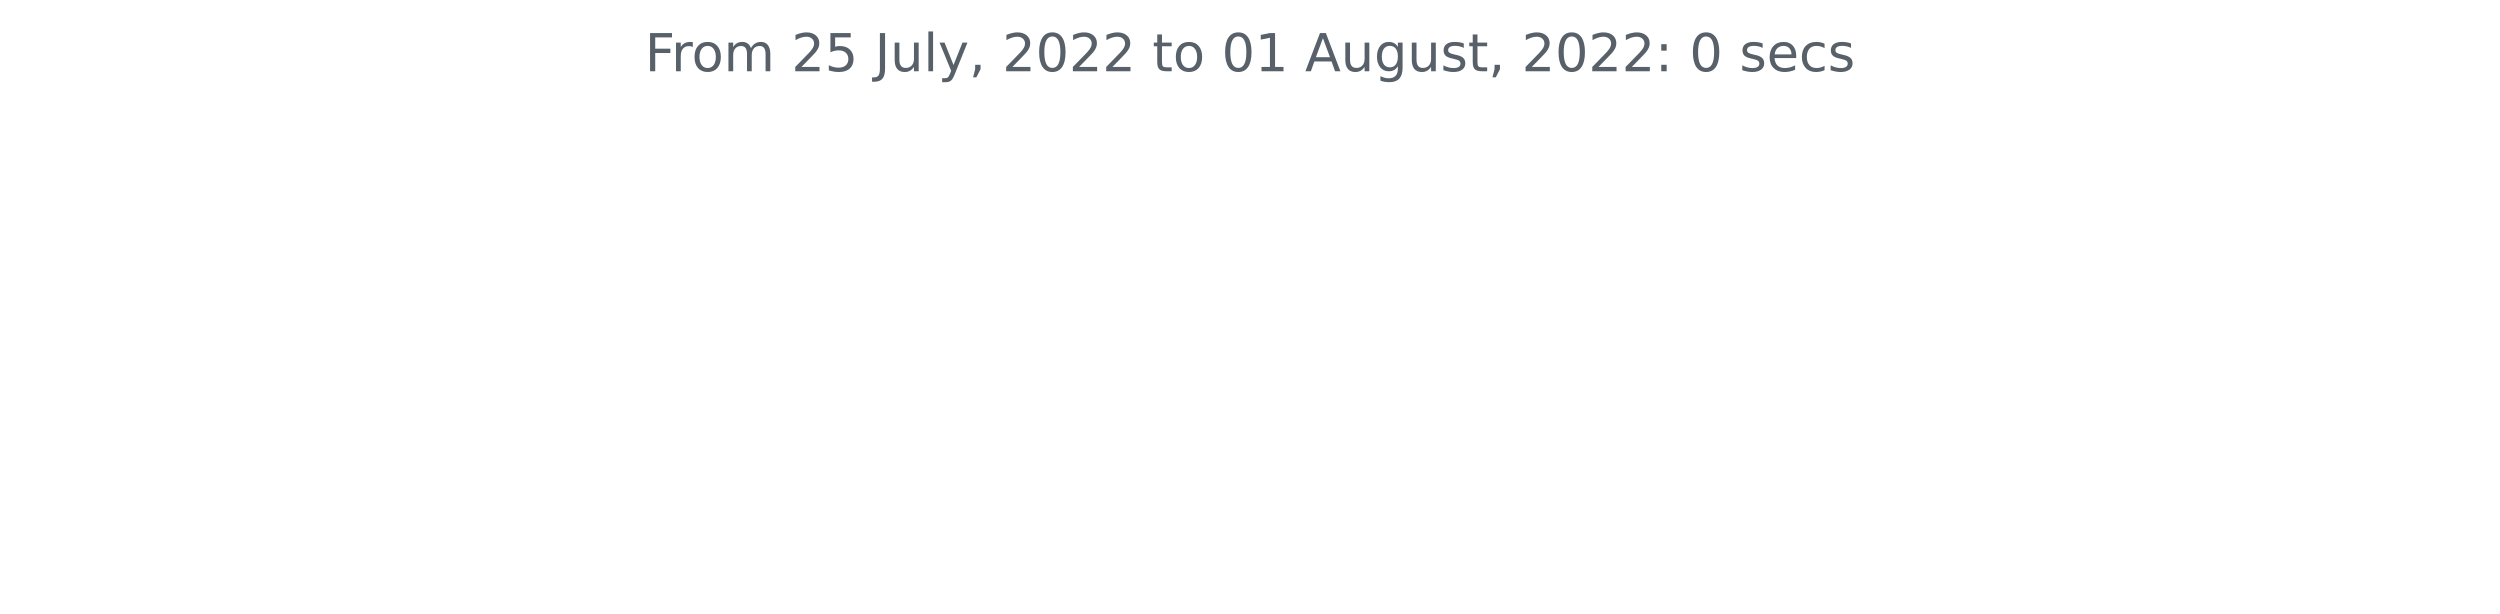
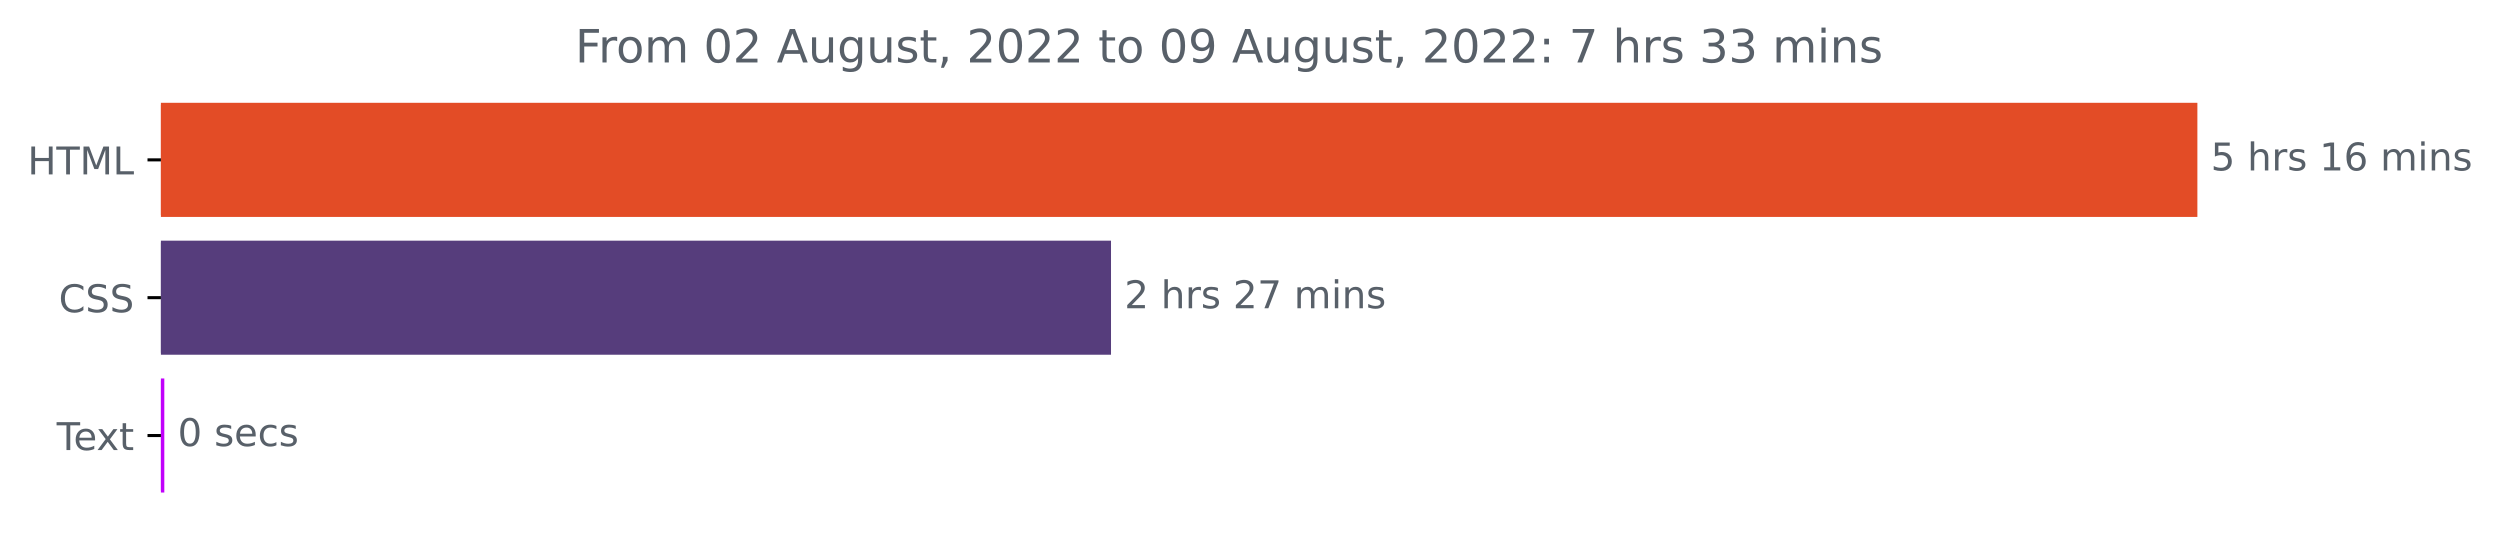
- <svg xmlns="http://www.w3.org/2000/svg" xmlns:xlink="http://www.w3.org/1999/xlink" width="572.4pt" height="140.398pt" viewBox="0 0 572.4 140.398" version="1.1">
+ <svg xmlns="http://www.w3.org/2000/svg" xmlns:xlink="http://www.w3.org/1999/xlink" width="653.002pt" height="140.398pt" viewBox="0 0 653.002 140.398" version="1.1">
  <defs>
    <style type="text/css">*{stroke-linejoin: round; stroke-linecap: butt}</style>
  </defs>
  <g id="figure_1">
    <g id="patch_1">
-       <path d="M 0 140.398  L 572.4 140.398  L 572.4 0  L 0 0  L 0 140.398  z " style="fill: none" />
+       <path d="M 0 140.398  L 653.002 140.398  L 653.002 0  L 0 0  L 0 140.398  z " style="fill: none" />
    </g>
    <g id="axes_1">
+       <g id="patch_2">
+         <path d="M 42.028 27.358  L 573.457 27.358  L 573.457 56.158  L 42.028 56.158  z " clip-path="url(#p6b9ed7d226)" style="fill: #e34c26; stroke: #e34c26; stroke-linejoin: miter" />
+       </g>
+       <g id="patch_3">
+         <path d="M 42.028 63.358  L 289.696 63.358  L 289.696 92.158  L 42.028 92.158  z " clip-path="url(#p6b9ed7d226)" style="fill: #563d7c; stroke: #563d7c; stroke-linejoin: miter" />
+       </g>
+       <g id="patch_4">
+         <path d="M 42.028 99.358  L 42.418 99.358  L 42.418 128.158  L 42.028 128.158  z " clip-path="url(#p6b9ed7d226)" style="fill: #c101fb; stroke: #c101fb; stroke-linejoin: miter" />
+       </g>
      <g id="matplotlib.axis_1" />
-       <g id="matplotlib.axis_2" />
-       <g id="text_1">
-         <g style="fill: #586069" transform="translate(147.66 16.31812)scale(0.12 -0.12)">
+       <g id="matplotlib.axis_2">
+         <g id="ytick_1">
+           <g id="line2d_1">
+             <defs>
+               <path id="mc9257140ee" d="M 0 0  L -3.5 0  " style="stroke: #000000; stroke-width: 0.8" />
+             </defs>
+             <g>
+               <use xlink:href="#mc9257140ee" x="42.028" y="41.758" style="stroke: #000000; stroke-width: 0.8" />
+             </g>
+           </g>
+           <g id="text_1">
+             <g style="fill: #586069" transform="translate(7.2 45.55734)scale(0.1 -0.1)">
+               <defs>
+                 <path id="DejaVuSans-48" d="M 628 4666  L 1259 4666  L 1259 2753  L 3553 2753  L 3553 4666  L 4184 4666  L 4184 0  L 3553 0  L 3553 2222  L 1259 2222  L 1259 0  L 628 0  L 628 4666  z " transform="scale(0.015625)" />
+                 <path id="DejaVuSans-54" d="M -19 4666  L 3928 4666  L 3928 4134  L 2272 4134  L 2272 0  L 1638 0  L 1638 4134  L -19 4134  L -19 4666  z " transform="scale(0.015625)" />
+                 <path id="DejaVuSans-4d" d="M 628 4666  L 1569 4666  L 2759 1491  L 3956 4666  L 4897 4666  L 4897 0  L 4281 0  L 4281 4097  L 3078 897  L 2444 897  L 1241 4097  L 1241 0  L 628 0  L 628 4666  z " transform="scale(0.015625)" />
+                 <path id="DejaVuSans-4c" d="M 628 4666  L 1259 4666  L 1259 531  L 3531 531  L 3531 0  L 628 0  L 628 4666  z " transform="scale(0.015625)" />
+               </defs>
+               <use xlink:href="#DejaVuSans-48" />
+               <use xlink:href="#DejaVuSans-54" x="75.195" />
+               <use xlink:href="#DejaVuSans-4d" x="136.279" />
+               <use xlink:href="#DejaVuSans-4c" x="222.559" />
+             </g>
+           </g>
+         </g>
+         <g id="ytick_2">
+           <g id="line2d_2">
+             <g>
+               <use xlink:href="#mc9257140ee" x="42.028" y="77.758" style="stroke: #000000; stroke-width: 0.8" />
+             </g>
+           </g>
+           <g id="text_2">
+             <g style="fill: #586069" transform="translate(15.34844 81.55734)scale(0.1 -0.1)">
+               <defs>
+                 <path id="DejaVuSans-43" d="M 4122 4306  L 4122 3641  Q 3803 3938 3442 4084  Q 3081 4231 2675 4231  Q 1875 4231 1450 3742  Q 1025 3253 1025 2328  Q 1025 1406 1450 917  Q 1875 428 2675 428  Q 3081 428 3442 575  Q 3803 722 4122 1019  L 4122 359  Q 3791 134 3420 21  Q 3050 -91 2638 -91  Q 1578 -91 968 557  Q 359 1206 359 2328  Q 359 3453 968 4101  Q 1578 4750 2638 4750  Q 3056 4750 3426 4639  Q 3797 4528 4122 4306  z " transform="scale(0.015625)" />
+                 <path id="DejaVuSans-53" d="M 3425 4513  L 3425 3897  Q 3066 4069 2747 4153  Q 2428 4238 2131 4238  Q 1616 4238 1336 4038  Q 1056 3838 1056 3469  Q 1056 3159 1242 3001  Q 1428 2844 1947 2747  L 2328 2669  Q 3034 2534 3370 2195  Q 3706 1856 3706 1288  Q 3706 609 3251 259  Q 2797 -91 1919 -91  Q 1588 -91 1214 -16  Q 841 59 441 206  L 441 856  Q 825 641 1194 531  Q 1563 422 1919 422  Q 2459 422 2753 634  Q 3047 847 3047 1241  Q 3047 1584 2836 1778  Q 2625 1972 2144 2069  L 1759 2144  Q 1053 2284 737 2584  Q 422 2884 422 3419  Q 422 4038 858 4394  Q 1294 4750 2059 4750  Q 2388 4750 2728 4690  Q 3069 4631 3425 4513  z " transform="scale(0.015625)" />
+               </defs>
+               <use xlink:href="#DejaVuSans-43" />
+               <use xlink:href="#DejaVuSans-53" x="69.824" />
+               <use xlink:href="#DejaVuSans-53" x="133.301" />
+             </g>
+           </g>
+         </g>
+         <g id="ytick_3">
+           <g id="line2d_3">
+             <g>
+               <use xlink:href="#mc9257140ee" x="42.028" y="113.758" style="stroke: #000000; stroke-width: 0.8" />
+             </g>
+           </g>
+           <g id="text_3">
+             <g style="fill: #586069" transform="translate(14.80312 117.5573)scale(0.1 -0.1)">
+               <defs>
+                 <path id="DejaVuSans-65" d="M 3597 1894  L 3597 1613  L 953 1613  Q 991 1019 1311 708  Q 1631 397 2203 397  Q 2534 397 2845 478  Q 3156 559 3463 722  L 3463 178  Q 3153 47 2828 -22  Q 2503 -91 2169 -91  Q 1331 -91 842 396  Q 353 884 353 1716  Q 353 2575 817 3079  Q 1281 3584 2069 3584  Q 2775 3584 3186 3129  Q 3597 2675 3597 1894  z M 3022 2063  Q 3016 2534 2758 2815  Q 2500 3097 2075 3097  Q 1594 3097 1305 2825  Q 1016 2553 972 2059  L 3022 2063  z " transform="scale(0.015625)" />
+                 <path id="DejaVuSans-78" d="M 3513 3500  L 2247 1797  L 3578 0  L 2900 0  L 1881 1375  L 863 0  L 184 0  L 1544 1831  L 300 3500  L 978 3500  L 1906 2253  L 2834 3500  L 3513 3500  z " transform="scale(0.015625)" />
+                 <path id="DejaVuSans-74" d="M 1172 4494  L 1172 3500  L 2356 3500  L 2356 3053  L 1172 3053  L 1172 1153  Q 1172 725 1289 603  Q 1406 481 1766 481  L 2356 481  L 2356 0  L 1766 0  Q 1100 0 847 248  Q 594 497 594 1153  L 594 3053  L 172 3053  L 172 3500  L 594 3500  L 594 4494  L 1172 4494  z " transform="scale(0.015625)" />
+               </defs>
+               <use xlink:href="#DejaVuSans-54" />
+               <use xlink:href="#DejaVuSans-65" x="44.084" />
+               <use xlink:href="#DejaVuSans-78" x="103.857" />
+               <use xlink:href="#DejaVuSans-74" x="163.037" />
+             </g>
+           </g>
+         </g>
+       </g>
+       <g id="text_4">
+         <g style="fill: #586069" transform="translate(577.4567 44.5175)scale(0.1 -0.1)">
+           <defs>
+             <path id="DejaVuSans-35" d="M 691 4666  L 3169 4666  L 3169 4134  L 1269 4134  L 1269 2991  Q 1406 3038 1543 3061  Q 1681 3084 1819 3084  Q 2600 3084 3056 2656  Q 3513 2228 3513 1497  Q 3513 744 3044 326  Q 2575 -91 1722 -91  Q 1428 -91 1123 -41  Q 819 9 494 109  L 494 744  Q 775 591 1075 516  Q 1375 441 1709 441  Q 2250 441 2565 725  Q 2881 1009 2881 1497  Q 2881 1984 2565 2268  Q 2250 2553 1709 2553  Q 1456 2553 1204 2497  Q 953 2441 691 2322  L 691 4666  z " transform="scale(0.015625)" />
+             <path id="DejaVuSans-20" transform="scale(0.015625)" />
+             <path id="DejaVuSans-68" d="M 3513 2113  L 3513 0  L 2938 0  L 2938 2094  Q 2938 2591 2744 2837  Q 2550 3084 2163 3084  Q 1697 3084 1428 2787  Q 1159 2491 1159 1978  L 1159 0  L 581 0  L 581 4863  L 1159 4863  L 1159 2956  Q 1366 3272 1645 3428  Q 1925 3584 2291 3584  Q 2894 3584 3203 3211  Q 3513 2838 3513 2113  z " transform="scale(0.015625)" />
+             <path id="DejaVuSans-72" d="M 2631 2963  Q 2534 3019 2420 3045  Q 2306 3072 2169 3072  Q 1681 3072 1420 2755  Q 1159 2438 1159 1844  L 1159 0  L 581 0  L 581 3500  L 1159 3500  L 1159 2956  Q 1341 3275 1631 3429  Q 1922 3584 2338 3584  Q 2397 3584 2469 3576  Q 2541 3569 2628 3553  L 2631 2963  z " transform="scale(0.015625)" />
+             <path id="DejaVuSans-73" d="M 2834 3397  L 2834 2853  Q 2591 2978 2328 3040  Q 2066 3103 1784 3103  Q 1356 3103 1142 2972  Q 928 2841 928 2578  Q 928 2378 1081 2264  Q 1234 2150 1697 2047  L 1894 2003  Q 2506 1872 2764 1633  Q 3022 1394 3022 966  Q 3022 478 2636 193  Q 2250 -91 1575 -91  Q 1294 -91 989 -36  Q 684 19 347 128  L 347 722  Q 666 556 975 473  Q 1284 391 1588 391  Q 1994 391 2212 530  Q 2431 669 2431 922  Q 2431 1156 2273 1281  Q 2116 1406 1581 1522  L 1381 1569  Q 847 1681 609 1914  Q 372 2147 372 2553  Q 372 3047 722 3315  Q 1072 3584 1716 3584  Q 2034 3584 2315 3537  Q 2597 3491 2834 3397  z " transform="scale(0.015625)" />
+             <path id="DejaVuSans-31" d="M 794 531  L 1825 531  L 1825 4091  L 703 3866  L 703 4441  L 1819 4666  L 2450 4666  L 2450 531  L 3481 531  L 3481 0  L 794 0  L 794 531  z " transform="scale(0.015625)" />
+             <path id="DejaVuSans-36" d="M 2113 2584  Q 1688 2584 1439 2293  Q 1191 2003 1191 1497  Q 1191 994 1439 701  Q 1688 409 2113 409  Q 2538 409 2786 701  Q 3034 994 3034 1497  Q 3034 2003 2786 2293  Q 2538 2584 2113 2584  z M 3366 4563  L 3366 3988  Q 3128 4100 2886 4159  Q 2644 4219 2406 4219  Q 1781 4219 1451 3797  Q 1122 3375 1075 2522  Q 1259 2794 1537 2939  Q 1816 3084 2150 3084  Q 2853 3084 3261 2657  Q 3669 2231 3669 1497  Q 3669 778 3244 343  Q 2819 -91 2113 -91  Q 1303 -91 875 529  Q 447 1150 447 2328  Q 447 3434 972 4092  Q 1497 4750 2381 4750  Q 2619 4750 2861 4703  Q 3103 4656 3366 4563  z " transform="scale(0.015625)" />
+             <path id="DejaVuSans-6d" d="M 3328 2828  Q 3544 3216 3844 3400  Q 4144 3584 4550 3584  Q 5097 3584 5394 3201  Q 5691 2819 5691 2113  L 5691 0  L 5113 0  L 5113 2094  Q 5113 2597 4934 2840  Q 4756 3084 4391 3084  Q 3944 3084 3684 2787  Q 3425 2491 3425 1978  L 3425 0  L 2847 0  L 2847 2094  Q 2847 2600 2669 2842  Q 2491 3084 2119 3084  Q 1678 3084 1418 2786  Q 1159 2488 1159 1978  L 1159 0  L 581 0  L 581 3500  L 1159 3500  L 1159 2956  Q 1356 3278 1631 3431  Q 1906 3584 2284 3584  Q 2666 3584 2933 3390  Q 3200 3197 3328 2828  z " transform="scale(0.015625)" />
+             <path id="DejaVuSans-69" d="M 603 3500  L 1178 3500  L 1178 0  L 603 0  L 603 3500  z M 603 4863  L 1178 4863  L 1178 4134  L 603 4134  L 603 4863  z " transform="scale(0.015625)" />
+             <path id="DejaVuSans-6e" d="M 3513 2113  L 3513 0  L 2938 0  L 2938 2094  Q 2938 2591 2744 2837  Q 2550 3084 2163 3084  Q 1697 3084 1428 2787  Q 1159 2491 1159 1978  L 1159 0  L 581 0  L 581 3500  L 1159 3500  L 1159 2956  Q 1366 3272 1645 3428  Q 1925 3584 2291 3584  Q 2894 3584 3203 3211  Q 3513 2838 3513 2113  z " transform="scale(0.015625)" />
+           </defs>
+           <use xlink:href="#DejaVuSans-35" />
+           <use xlink:href="#DejaVuSans-20" x="63.623" />
+           <use xlink:href="#DejaVuSans-68" x="95.41" />
+           <use xlink:href="#DejaVuSans-72" x="158.789" />
+           <use xlink:href="#DejaVuSans-73" x="199.902" />
+           <use xlink:href="#DejaVuSans-20" x="252.002" />
+           <use xlink:href="#DejaVuSans-31" x="283.789" />
+           <use xlink:href="#DejaVuSans-36" x="347.412" />
+           <use xlink:href="#DejaVuSans-20" x="411.035" />
+           <use xlink:href="#DejaVuSans-6d" x="442.822" />
+           <use xlink:href="#DejaVuSans-69" x="540.234" />
+           <use xlink:href="#DejaVuSans-6e" x="568.018" />
+           <use xlink:href="#DejaVuSans-73" x="631.396" />
+         </g>
+       </g>
+       <g id="text_5">
+         <g style="fill: #586069" transform="translate(293.6955 80.5175)scale(0.1 -0.1)">
+           <defs>
+             <path id="DejaVuSans-32" d="M 1228 531  L 3431 531  L 3431 0  L 469 0  L 469 531  Q 828 903 1448 1529  Q 2069 2156 2228 2338  Q 2531 2678 2651 2914  Q 2772 3150 2772 3378  Q 2772 3750 2511 3984  Q 2250 4219 1831 4219  Q 1534 4219 1204 4116  Q 875 4013 500 3803  L 500 4441  Q 881 4594 1212 4672  Q 1544 4750 1819 4750  Q 2544 4750 2975 4387  Q 3406 4025 3406 3419  Q 3406 3131 3298 2873  Q 3191 2616 2906 2266  Q 2828 2175 2409 1742  Q 1991 1309 1228 531  z " transform="scale(0.015625)" />
+             <path id="DejaVuSans-37" d="M 525 4666  L 3525 4666  L 3525 4397  L 1831 0  L 1172 0  L 2766 4134  L 525 4134  L 525 4666  z " transform="scale(0.015625)" />
+           </defs>
+           <use xlink:href="#DejaVuSans-32" />
+           <use xlink:href="#DejaVuSans-20" x="63.623" />
+           <use xlink:href="#DejaVuSans-68" x="95.41" />
+           <use xlink:href="#DejaVuSans-72" x="158.789" />
+           <use xlink:href="#DejaVuSans-73" x="199.902" />
+           <use xlink:href="#DejaVuSans-20" x="252.002" />
+           <use xlink:href="#DejaVuSans-32" x="283.789" />
+           <use xlink:href="#DejaVuSans-37" x="347.412" />
+           <use xlink:href="#DejaVuSans-20" x="411.035" />
+           <use xlink:href="#DejaVuSans-6d" x="442.822" />
+           <use xlink:href="#DejaVuSans-69" x="540.234" />
+           <use xlink:href="#DejaVuSans-6e" x="568.018" />
+           <use xlink:href="#DejaVuSans-73" x="631.396" />
+         </g>
+       </g>
+       <g id="text_6">
+         <g style="fill: #586069" transform="translate(46.41791 116.5175)scale(0.1 -0.1)">
+           <defs>
+             <path id="DejaVuSans-30" d="M 2034 4250  Q 1547 4250 1301 3770  Q 1056 3291 1056 2328  Q 1056 1369 1301 889  Q 1547 409 2034 409  Q 2525 409 2770 889  Q 3016 1369 3016 2328  Q 3016 3291 2770 3770  Q 2525 4250 2034 4250  z M 2034 4750  Q 2819 4750 3233 4129  Q 3647 3509 3647 2328  Q 3647 1150 3233 529  Q 2819 -91 2034 -91  Q 1250 -91 836 529  Q 422 1150 422 2328  Q 422 3509 836 4129  Q 1250 4750 2034 4750  z " transform="scale(0.015625)" />
+             <path id="DejaVuSans-63" d="M 3122 3366  L 3122 2828  Q 2878 2963 2633 3030  Q 2388 3097 2138 3097  Q 1578 3097 1268 2742  Q 959 2388 959 1747  Q 959 1106 1268 751  Q 1578 397 2138 397  Q 2388 397 2633 464  Q 2878 531 3122 666  L 3122 134  Q 2881 22 2623 -34  Q 2366 -91 2075 -91  Q 1284 -91 818 406  Q 353 903 353 1747  Q 353 2603 823 3093  Q 1294 3584 2113 3584  Q 2378 3584 2631 3529  Q 2884 3475 3122 3366  z " transform="scale(0.015625)" />
+           </defs>
+           <use xlink:href="#DejaVuSans-30" />
+           <use xlink:href="#DejaVuSans-20" x="63.623" />
+           <use xlink:href="#DejaVuSans-73" x="95.41" />
+           <use xlink:href="#DejaVuSans-65" x="147.51" />
+           <use xlink:href="#DejaVuSans-63" x="209.033" />
+           <use xlink:href="#DejaVuSans-73" x="264.014" />
+         </g>
+       </g>
+       <g id="text_7">
+         <g style="fill: #586069" transform="translate(150.2419 16.31812)scale(0.12 -0.12)">
          <defs>
            <path id="DejaVuSans-46" d="M 628 4666  L 3309 4666  L 3309 4134  L 1259 4134  L 1259 2759  L 3109 2759  L 3109 2228  L 1259 2228  L 1259 0  L 628 0  L 628 4666  z " transform="scale(0.015625)" />
-             <path id="DejaVuSans-72" d="M 2631 2963  Q 2534 3019 2420 3045  Q 2306 3072 2169 3072  Q 1681 3072 1420 2755  Q 1159 2438 1159 1844  L 1159 0  L 581 0  L 581 3500  L 1159 3500  L 1159 2956  Q 1341 3275 1631 3429  Q 1922 3584 2338 3584  Q 2397 3584 2469 3576  Q 2541 3569 2628 3553  L 2631 2963  z " transform="scale(0.015625)" />
            <path id="DejaVuSans-6f" d="M 1959 3097  Q 1497 3097 1228 2736  Q 959 2375 959 1747  Q 959 1119 1226 758  Q 1494 397 1959 397  Q 2419 397 2687 759  Q 2956 1122 2956 1747  Q 2956 2369 2687 2733  Q 2419 3097 1959 3097  z M 1959 3584  Q 2709 3584 3137 3096  Q 3566 2609 3566 1747  Q 3566 888 3137 398  Q 2709 -91 1959 -91  Q 1206 -91 779 398  Q 353 888 353 1747  Q 353 2609 779 3096  Q 1206 3584 1959 3584  z " transform="scale(0.015625)" />
-             <path id="DejaVuSans-6d" d="M 3328 2828  Q 3544 3216 3844 3400  Q 4144 3584 4550 3584  Q 5097 3584 5394 3201  Q 5691 2819 5691 2113  L 5691 0  L 5113 0  L 5113 2094  Q 5113 2597 4934 2840  Q 4756 3084 4391 3084  Q 3944 3084 3684 2787  Q 3425 2491 3425 1978  L 3425 0  L 2847 0  L 2847 2094  Q 2847 2600 2669 2842  Q 2491 3084 2119 3084  Q 1678 3084 1418 2786  Q 1159 2488 1159 1978  L 1159 0  L 581 0  L 581 3500  L 1159 3500  L 1159 2956  Q 1356 3278 1631 3431  Q 1906 3584 2284 3584  Q 2666 3584 2933 3390  Q 3200 3197 3328 2828  z " transform="scale(0.015625)" />
-             <path id="DejaVuSans-20" transform="scale(0.015625)" />
-             <path id="DejaVuSans-32" d="M 1228 531  L 3431 531  L 3431 0  L 469 0  L 469 531  Q 828 903 1448 1529  Q 2069 2156 2228 2338  Q 2531 2678 2651 2914  Q 2772 3150 2772 3378  Q 2772 3750 2511 3984  Q 2250 4219 1831 4219  Q 1534 4219 1204 4116  Q 875 4013 500 3803  L 500 4441  Q 881 4594 1212 4672  Q 1544 4750 1819 4750  Q 2544 4750 2975 4387  Q 3406 4025 3406 3419  Q 3406 3131 3298 2873  Q 3191 2616 2906 2266  Q 2828 2175 2409 1742  Q 1991 1309 1228 531  z " transform="scale(0.015625)" />
-             <path id="DejaVuSans-35" d="M 691 4666  L 3169 4666  L 3169 4134  L 1269 4134  L 1269 2991  Q 1406 3038 1543 3061  Q 1681 3084 1819 3084  Q 2600 3084 3056 2656  Q 3513 2228 3513 1497  Q 3513 744 3044 326  Q 2575 -91 1722 -91  Q 1428 -91 1123 -41  Q 819 9 494 109  L 494 744  Q 775 591 1075 516  Q 1375 441 1709 441  Q 2250 441 2565 725  Q 2881 1009 2881 1497  Q 2881 1984 2565 2268  Q 2250 2553 1709 2553  Q 1456 2553 1204 2497  Q 953 2441 691 2322  L 691 4666  z " transform="scale(0.015625)" />
-             <path id="DejaVuSans-4a" d="M 628 4666  L 1259 4666  L 1259 325  Q 1259 -519 939 -900  Q 619 -1281 -91 -1281  L -331 -1281  L -331 -750  L -134 -750  Q 284 -750 456 -515  Q 628 -281 628 325  L 628 4666  z " transform="scale(0.015625)" />
+             <path id="DejaVuSans-41" d="M 2188 4044  L 1331 1722  L 3047 1722  L 2188 4044  z M 1831 4666  L 2547 4666  L 4325 0  L 3669 0  L 3244 1197  L 1141 1197  L 716 0  L 50 0  L 1831 4666  z " transform="scale(0.015625)" />
            <path id="DejaVuSans-75" d="M 544 1381  L 544 3500  L 1119 3500  L 1119 1403  Q 1119 906 1312 657  Q 1506 409 1894 409  Q 2359 409 2629 706  Q 2900 1003 2900 1516  L 2900 3500  L 3475 3500  L 3475 0  L 2900 0  L 2900 538  Q 2691 219 2414 64  Q 2138 -91 1772 -91  Q 1169 -91 856 284  Q 544 659 544 1381  z M 1991 3584  L 1991 3584  z " transform="scale(0.015625)" />
-             <path id="DejaVuSans-6c" d="M 603 4863  L 1178 4863  L 1178 0  L 603 0  L 603 4863  z " transform="scale(0.015625)" />
-             <path id="DejaVuSans-79" d="M 2059 -325  Q 1816 -950 1584 -1140  Q 1353 -1331 966 -1331  L 506 -1331  L 506 -850  L 844 -850  Q 1081 -850 1212 -737  Q 1344 -625 1503 -206  L 1606 56  L 191 3500  L 800 3500  L 1894 763  L 2988 3500  L 3597 3500  L 2059 -325  z " transform="scale(0.015625)" />
+             <path id="DejaVuSans-67" d="M 2906 1791  Q 2906 2416 2648 2759  Q 2391 3103 1925 3103  Q 1463 3103 1205 2759  Q 947 2416 947 1791  Q 947 1169 1205 825  Q 1463 481 1925 481  Q 2391 481 2648 825  Q 2906 1169 2906 1791  z M 3481 434  Q 3481 -459 3084 -895  Q 2688 -1331 1869 -1331  Q 1566 -1331 1297 -1286  Q 1028 -1241 775 -1147  L 775 -588  Q 1028 -725 1275 -790  Q 1522 -856 1778 -856  Q 2344 -856 2625 -561  Q 2906 -266 2906 331  L 2906 616  Q 2728 306 2450 153  Q 2172 0 1784 0  Q 1141 0 747 490  Q 353 981 353 1791  Q 353 2603 747 3093  Q 1141 3584 1784 3584  Q 2172 3584 2450 3431  Q 2728 3278 2906 2969  L 2906 3500  L 3481 3500  L 3481 434  z " transform="scale(0.015625)" />
            <path id="DejaVuSans-2c" d="M 750 794  L 1409 794  L 1409 256  L 897 -744  L 494 -744  L 750 256  L 750 794  z " transform="scale(0.015625)" />
-             <path id="DejaVuSans-30" d="M 2034 4250  Q 1547 4250 1301 3770  Q 1056 3291 1056 2328  Q 1056 1369 1301 889  Q 1547 409 2034 409  Q 2525 409 2770 889  Q 3016 1369 3016 2328  Q 3016 3291 2770 3770  Q 2525 4250 2034 4250  z M 2034 4750  Q 2819 4750 3233 4129  Q 3647 3509 3647 2328  Q 3647 1150 3233 529  Q 2819 -91 2034 -91  Q 1250 -91 836 529  Q 422 1150 422 2328  Q 422 3509 836 4129  Q 1250 4750 2034 4750  z " transform="scale(0.015625)" />
-             <path id="DejaVuSans-74" d="M 1172 4494  L 1172 3500  L 2356 3500  L 2356 3053  L 1172 3053  L 1172 1153  Q 1172 725 1289 603  Q 1406 481 1766 481  L 2356 481  L 2356 0  L 1766 0  Q 1100 0 847 248  Q 594 497 594 1153  L 594 3053  L 172 3053  L 172 3500  L 594 3500  L 594 4494  L 1172 4494  z " transform="scale(0.015625)" />
-             <path id="DejaVuSans-31" d="M 794 531  L 1825 531  L 1825 4091  L 703 3866  L 703 4441  L 1819 4666  L 2450 4666  L 2450 531  L 3481 531  L 3481 0  L 794 0  L 794 531  z " transform="scale(0.015625)" />
-             <path id="DejaVuSans-41" d="M 2188 4044  L 1331 1722  L 3047 1722  L 2188 4044  z M 1831 4666  L 2547 4666  L 4325 0  L 3669 0  L 3244 1197  L 1141 1197  L 716 0  L 50 0  L 1831 4666  z " transform="scale(0.015625)" />
-             <path id="DejaVuSans-67" d="M 2906 1791  Q 2906 2416 2648 2759  Q 2391 3103 1925 3103  Q 1463 3103 1205 2759  Q 947 2416 947 1791  Q 947 1169 1205 825  Q 1463 481 1925 481  Q 2391 481 2648 825  Q 2906 1169 2906 1791  z M 3481 434  Q 3481 -459 3084 -895  Q 2688 -1331 1869 -1331  Q 1566 -1331 1297 -1286  Q 1028 -1241 775 -1147  L 775 -588  Q 1028 -725 1275 -790  Q 1522 -856 1778 -856  Q 2344 -856 2625 -561  Q 2906 -266 2906 331  L 2906 616  Q 2728 306 2450 153  Q 2172 0 1784 0  Q 1141 0 747 490  Q 353 981 353 1791  Q 353 2603 747 3093  Q 1141 3584 1784 3584  Q 2172 3584 2450 3431  Q 2728 3278 2906 2969  L 2906 3500  L 3481 3500  L 3481 434  z " transform="scale(0.015625)" />
-             <path id="DejaVuSans-73" d="M 2834 3397  L 2834 2853  Q 2591 2978 2328 3040  Q 2066 3103 1784 3103  Q 1356 3103 1142 2972  Q 928 2841 928 2578  Q 928 2378 1081 2264  Q 1234 2150 1697 2047  L 1894 2003  Q 2506 1872 2764 1633  Q 3022 1394 3022 966  Q 3022 478 2636 193  Q 2250 -91 1575 -91  Q 1294 -91 989 -36  Q 684 19 347 128  L 347 722  Q 666 556 975 473  Q 1284 391 1588 391  Q 1994 391 2212 530  Q 2431 669 2431 922  Q 2431 1156 2273 1281  Q 2116 1406 1581 1522  L 1381 1569  Q 847 1681 609 1914  Q 372 2147 372 2553  Q 372 3047 722 3315  Q 1072 3584 1716 3584  Q 2034 3584 2315 3537  Q 2597 3491 2834 3397  z " transform="scale(0.015625)" />
+             <path id="DejaVuSans-39" d="M 703 97  L 703 672  Q 941 559 1184 500  Q 1428 441 1663 441  Q 2288 441 2617 861  Q 2947 1281 2994 2138  Q 2813 1869 2534 1725  Q 2256 1581 1919 1581  Q 1219 1581 811 2004  Q 403 2428 403 3163  Q 403 3881 828 4315  Q 1253 4750 1959 4750  Q 2769 4750 3195 4129  Q 3622 3509 3622 2328  Q 3622 1225 3098 567  Q 2575 -91 1691 -91  Q 1453 -91 1209 -44  Q 966 3 703 97  z M 1959 2075  Q 2384 2075 2632 2365  Q 2881 2656 2881 3163  Q 2881 3666 2632 3958  Q 2384 4250 1959 4250  Q 1534 4250 1286 3958  Q 1038 3666 1038 3163  Q 1038 2656 1286 2365  Q 1534 2075 1959 2075  z " transform="scale(0.015625)" />
            <path id="DejaVuSans-3a" d="M 750 794  L 1409 794  L 1409 0  L 750 0  L 750 794  z M 750 3309  L 1409 3309  L 1409 2516  L 750 2516  L 750 3309  z " transform="scale(0.015625)" />
-             <path id="DejaVuSans-65" d="M 3597 1894  L 3597 1613  L 953 1613  Q 991 1019 1311 708  Q 1631 397 2203 397  Q 2534 397 2845 478  Q 3156 559 3463 722  L 3463 178  Q 3153 47 2828 -22  Q 2503 -91 2169 -91  Q 1331 -91 842 396  Q 353 884 353 1716  Q 353 2575 817 3079  Q 1281 3584 2069 3584  Q 2775 3584 3186 3129  Q 3597 2675 3597 1894  z M 3022 2063  Q 3016 2534 2758 2815  Q 2500 3097 2075 3097  Q 1594 3097 1305 2825  Q 1016 2553 972 2059  L 3022 2063  z " transform="scale(0.015625)" />
-             <path id="DejaVuSans-63" d="M 3122 3366  L 3122 2828  Q 2878 2963 2633 3030  Q 2388 3097 2138 3097  Q 1578 3097 1268 2742  Q 959 2388 959 1747  Q 959 1106 1268 751  Q 1578 397 2138 397  Q 2388 397 2633 464  Q 2878 531 3122 666  L 3122 134  Q 2881 22 2623 -34  Q 2366 -91 2075 -91  Q 1284 -91 818 406  Q 353 903 353 1747  Q 353 2603 823 3093  Q 1294 3584 2113 3584  Q 2378 3584 2631 3529  Q 2884 3475 3122 3366  z " transform="scale(0.015625)" />
+             <path id="DejaVuSans-33" d="M 2597 2516  Q 3050 2419 3304 2112  Q 3559 1806 3559 1356  Q 3559 666 3084 287  Q 2609 -91 1734 -91  Q 1441 -91 1130 -33  Q 819 25 488 141  L 488 750  Q 750 597 1062 519  Q 1375 441 1716 441  Q 2309 441 2620 675  Q 2931 909 2931 1356  Q 2931 1769 2642 2001  Q 2353 2234 1838 2234  L 1294 2234  L 1294 2753  L 1863 2753  Q 2328 2753 2575 2939  Q 2822 3125 2822 3475  Q 2822 3834 2567 4026  Q 2313 4219 1838 4219  Q 1578 4219 1281 4162  Q 984 4106 628 3988  L 628 4550  Q 988 4650 1302 4700  Q 1616 4750 1894 4750  Q 2613 4750 3031 4423  Q 3450 4097 3450 3541  Q 3450 3153 3228 2886  Q 3006 2619 2597 2516  z " transform="scale(0.015625)" />
          </defs>
          <use xlink:href="#DejaVuSans-46" />
          <use xlink:href="#DejaVuSans-72" x="50.27" />
          <use xlink:href="#DejaVuSans-6f" x="89.133" />
          <use xlink:href="#DejaVuSans-6d" x="150.314" />
          <use xlink:href="#DejaVuSans-20" x="247.727" />
-           <use xlink:href="#DejaVuSans-32" x="279.514" />
-           <use xlink:href="#DejaVuSans-35" x="343.137" />
+           <use xlink:href="#DejaVuSans-30" x="279.514" />
+           <use xlink:href="#DejaVuSans-32" x="343.137" />
          <use xlink:href="#DejaVuSans-20" x="406.76" />
-           <use xlink:href="#DejaVuSans-4a" x="438.547" />
-           <use xlink:href="#DejaVuSans-75" x="468.039" />
-           <use xlink:href="#DejaVuSans-6c" x="531.418" />
-           <use xlink:href="#DejaVuSans-79" x="559.201" />
-           <use xlink:href="#DejaVuSans-2c" x="618.381" />
-           <use xlink:href="#DejaVuSans-20" x="650.168" />
-           <use xlink:href="#DejaVuSans-32" x="681.955" />
-           <use xlink:href="#DejaVuSans-30" x="745.578" />
-           <use xlink:href="#DejaVuSans-32" x="809.201" />
-           <use xlink:href="#DejaVuSans-32" x="872.824" />
-           <use xlink:href="#DejaVuSans-20" x="936.447" />
-           <use xlink:href="#DejaVuSans-74" x="968.234" />
-           <use xlink:href="#DejaVuSans-6f" x="1007.443" />
-           <use xlink:href="#DejaVuSans-20" x="1068.625" />
-           <use xlink:href="#DejaVuSans-30" x="1100.412" />
-           <use xlink:href="#DejaVuSans-31" x="1164.035" />
-           <use xlink:href="#DejaVuSans-20" x="1227.658" />
-           <use xlink:href="#DejaVuSans-41" x="1259.445" />
-           <use xlink:href="#DejaVuSans-75" x="1327.854" />
-           <use xlink:href="#DejaVuSans-67" x="1391.232" />
-           <use xlink:href="#DejaVuSans-75" x="1454.709" />
-           <use xlink:href="#DejaVuSans-73" x="1518.088" />
-           <use xlink:href="#DejaVuSans-74" x="1570.188" />
-           <use xlink:href="#DejaVuSans-2c" x="1609.396" />
-           <use xlink:href="#DejaVuSans-20" x="1641.184" />
-           <use xlink:href="#DejaVuSans-32" x="1672.971" />
-           <use xlink:href="#DejaVuSans-30" x="1736.594" />
-           <use xlink:href="#DejaVuSans-32" x="1800.217" />
-           <use xlink:href="#DejaVuSans-32" x="1863.84" />
-           <use xlink:href="#DejaVuSans-3a" x="1927.463" />
-           <use xlink:href="#DejaVuSans-20" x="1961.154" />
-           <use xlink:href="#DejaVuSans-30" x="1992.941" />
-           <use xlink:href="#DejaVuSans-20" x="2056.564" />
-           <use xlink:href="#DejaVuSans-73" x="2088.352" />
-           <use xlink:href="#DejaVuSans-65" x="2140.451" />
-           <use xlink:href="#DejaVuSans-63" x="2201.975" />
-           <use xlink:href="#DejaVuSans-73" x="2256.955" />
+           <use xlink:href="#DejaVuSans-41" x="438.547" />
+           <use xlink:href="#DejaVuSans-75" x="506.955" />
+           <use xlink:href="#DejaVuSans-67" x="570.334" />
+           <use xlink:href="#DejaVuSans-75" x="633.811" />
+           <use xlink:href="#DejaVuSans-73" x="697.189" />
+           <use xlink:href="#DejaVuSans-74" x="749.289" />
+           <use xlink:href="#DejaVuSans-2c" x="788.498" />
+           <use xlink:href="#DejaVuSans-20" x="820.285" />
+           <use xlink:href="#DejaVuSans-32" x="852.072" />
+           <use xlink:href="#DejaVuSans-30" x="915.695" />
+           <use xlink:href="#DejaVuSans-32" x="979.318" />
+           <use xlink:href="#DejaVuSans-32" x="1042.941" />
+           <use xlink:href="#DejaVuSans-20" x="1106.564" />
+           <use xlink:href="#DejaVuSans-74" x="1138.352" />
+           <use xlink:href="#DejaVuSans-6f" x="1177.561" />
+           <use xlink:href="#DejaVuSans-20" x="1238.742" />
+           <use xlink:href="#DejaVuSans-30" x="1270.529" />
+           <use xlink:href="#DejaVuSans-39" x="1334.152" />
+           <use xlink:href="#DejaVuSans-20" x="1397.775" />
+           <use xlink:href="#DejaVuSans-41" x="1429.562" />
+           <use xlink:href="#DejaVuSans-75" x="1497.971" />
+           <use xlink:href="#DejaVuSans-67" x="1561.35" />
+           <use xlink:href="#DejaVuSans-75" x="1624.826" />
+           <use xlink:href="#DejaVuSans-73" x="1688.205" />
+           <use xlink:href="#DejaVuSans-74" x="1740.305" />
+           <use xlink:href="#DejaVuSans-2c" x="1779.514" />
+           <use xlink:href="#DejaVuSans-20" x="1811.301" />
+           <use xlink:href="#DejaVuSans-32" x="1843.088" />
+           <use xlink:href="#DejaVuSans-30" x="1906.711" />
+           <use xlink:href="#DejaVuSans-32" x="1970.334" />
+           <use xlink:href="#DejaVuSans-32" x="2033.957" />
+           <use xlink:href="#DejaVuSans-3a" x="2097.58" />
+           <use xlink:href="#DejaVuSans-20" x="2131.271" />
+           <use xlink:href="#DejaVuSans-37" x="2163.059" />
+           <use xlink:href="#DejaVuSans-20" x="2226.682" />
+           <use xlink:href="#DejaVuSans-68" x="2258.469" />
+           <use xlink:href="#DejaVuSans-72" x="2321.848" />
+           <use xlink:href="#DejaVuSans-73" x="2362.961" />
+           <use xlink:href="#DejaVuSans-20" x="2415.061" />
+           <use xlink:href="#DejaVuSans-33" x="2446.848" />
+           <use xlink:href="#DejaVuSans-33" x="2510.471" />
+           <use xlink:href="#DejaVuSans-20" x="2574.094" />
+           <use xlink:href="#DejaVuSans-6d" x="2605.881" />
+           <use xlink:href="#DejaVuSans-69" x="2703.293" />
+           <use xlink:href="#DejaVuSans-6e" x="2731.076" />
+           <use xlink:href="#DejaVuSans-73" x="2794.455" />
        </g>
      </g>
    </g>
  </g>
+   <defs>
+     <clipPath id="p6b9ed7d226">
+       <rect x="42.028" y="22.318" width="558" height="110.88" />
+     </clipPath>
+   </defs>
</svg>
